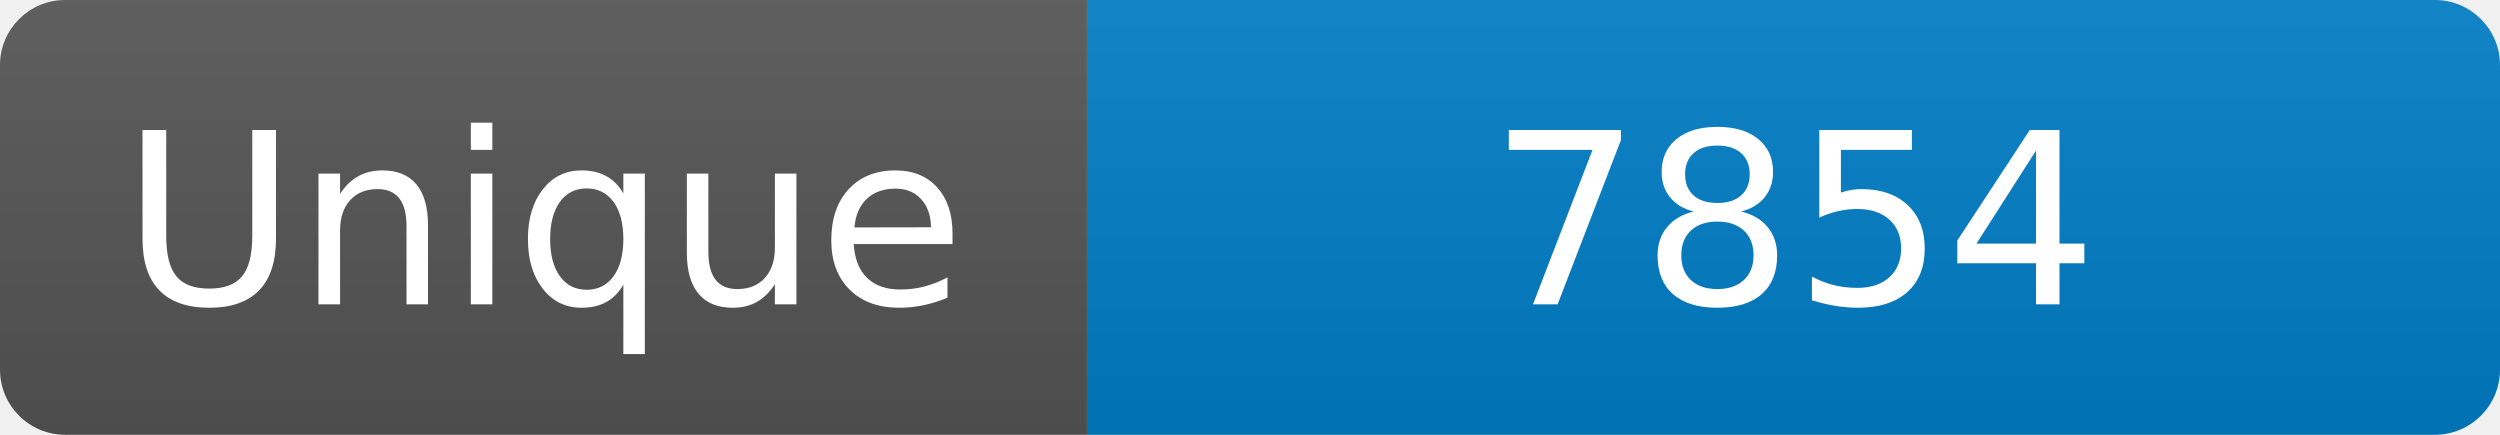
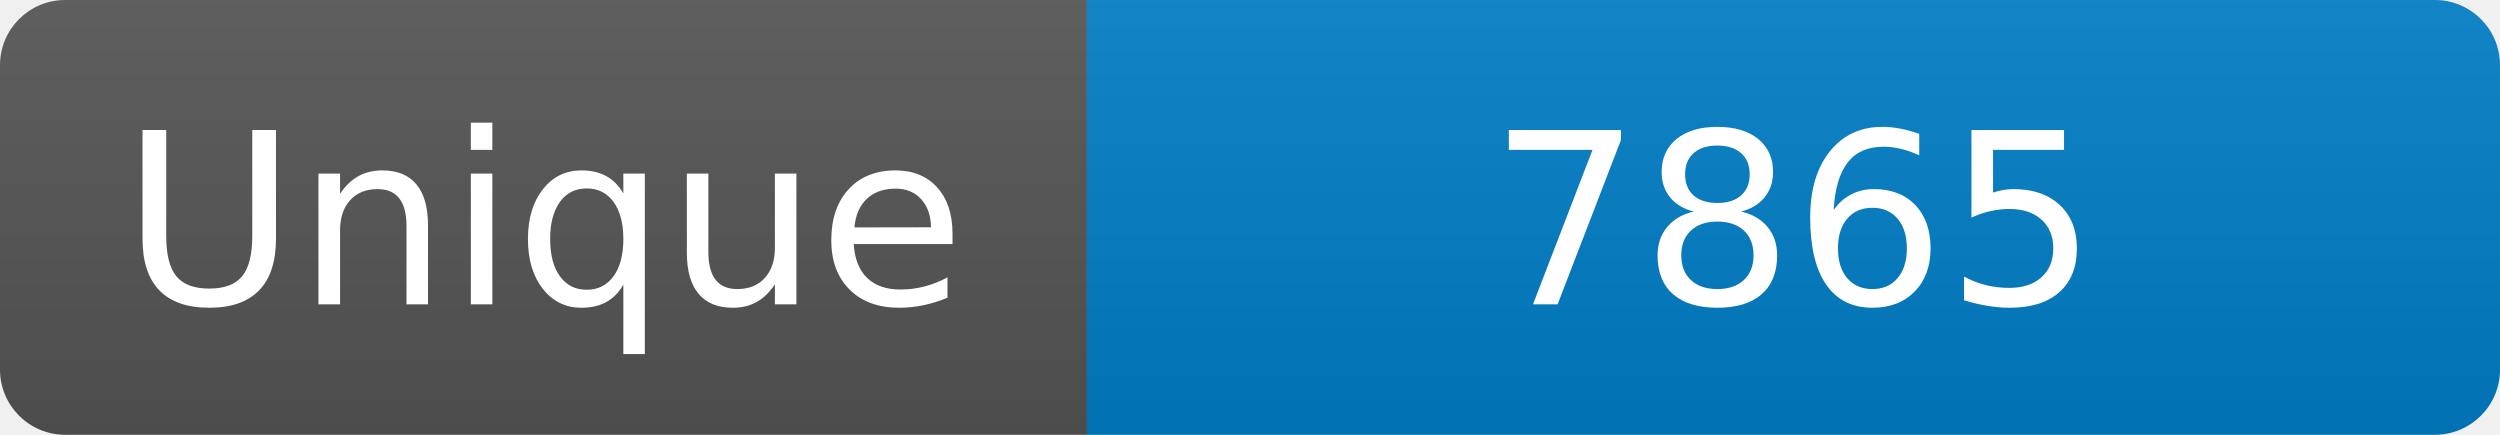
<svg xmlns="http://www.w3.org/2000/svg" width="115" height="20" role="img" aria-label="Maintained?: yes">
  <linearGradient id="s" x2="0" y2="100%">
    <stop offset="0" stop-color="#bbb" stop-opacity=".1" />
    <stop offset="1" stop-opacity=".1" />
  </linearGradient>
  <clipPath id="r">
    <rect width="115" height="20" rx="3" fill="#fff" />
  </clipPath>
  <g clip-path="url(#r)">
    <rect width="50" height="20" fill="#555" />
    <rect x="50" width="160" height="20" fill="#007ec6" />
    <rect width="115" height="20" fill="url(#s)" />
  </g>
  <g fill="#fff" text-anchor="middle" font-family="Verdana,Geneva,DejaVu Sans,sans-serif" font-size="110">
    <text x="250" y="140" transform="scale(.1)" fill="#fff">Unique</text>
-     <text x="825" y="140" transform="scale(.1)" fill="#fff">7854</text>
+     <text x="825" y="140" transform="scale(.1)" fill="#fff">7865</text>
  </g>
</svg>
